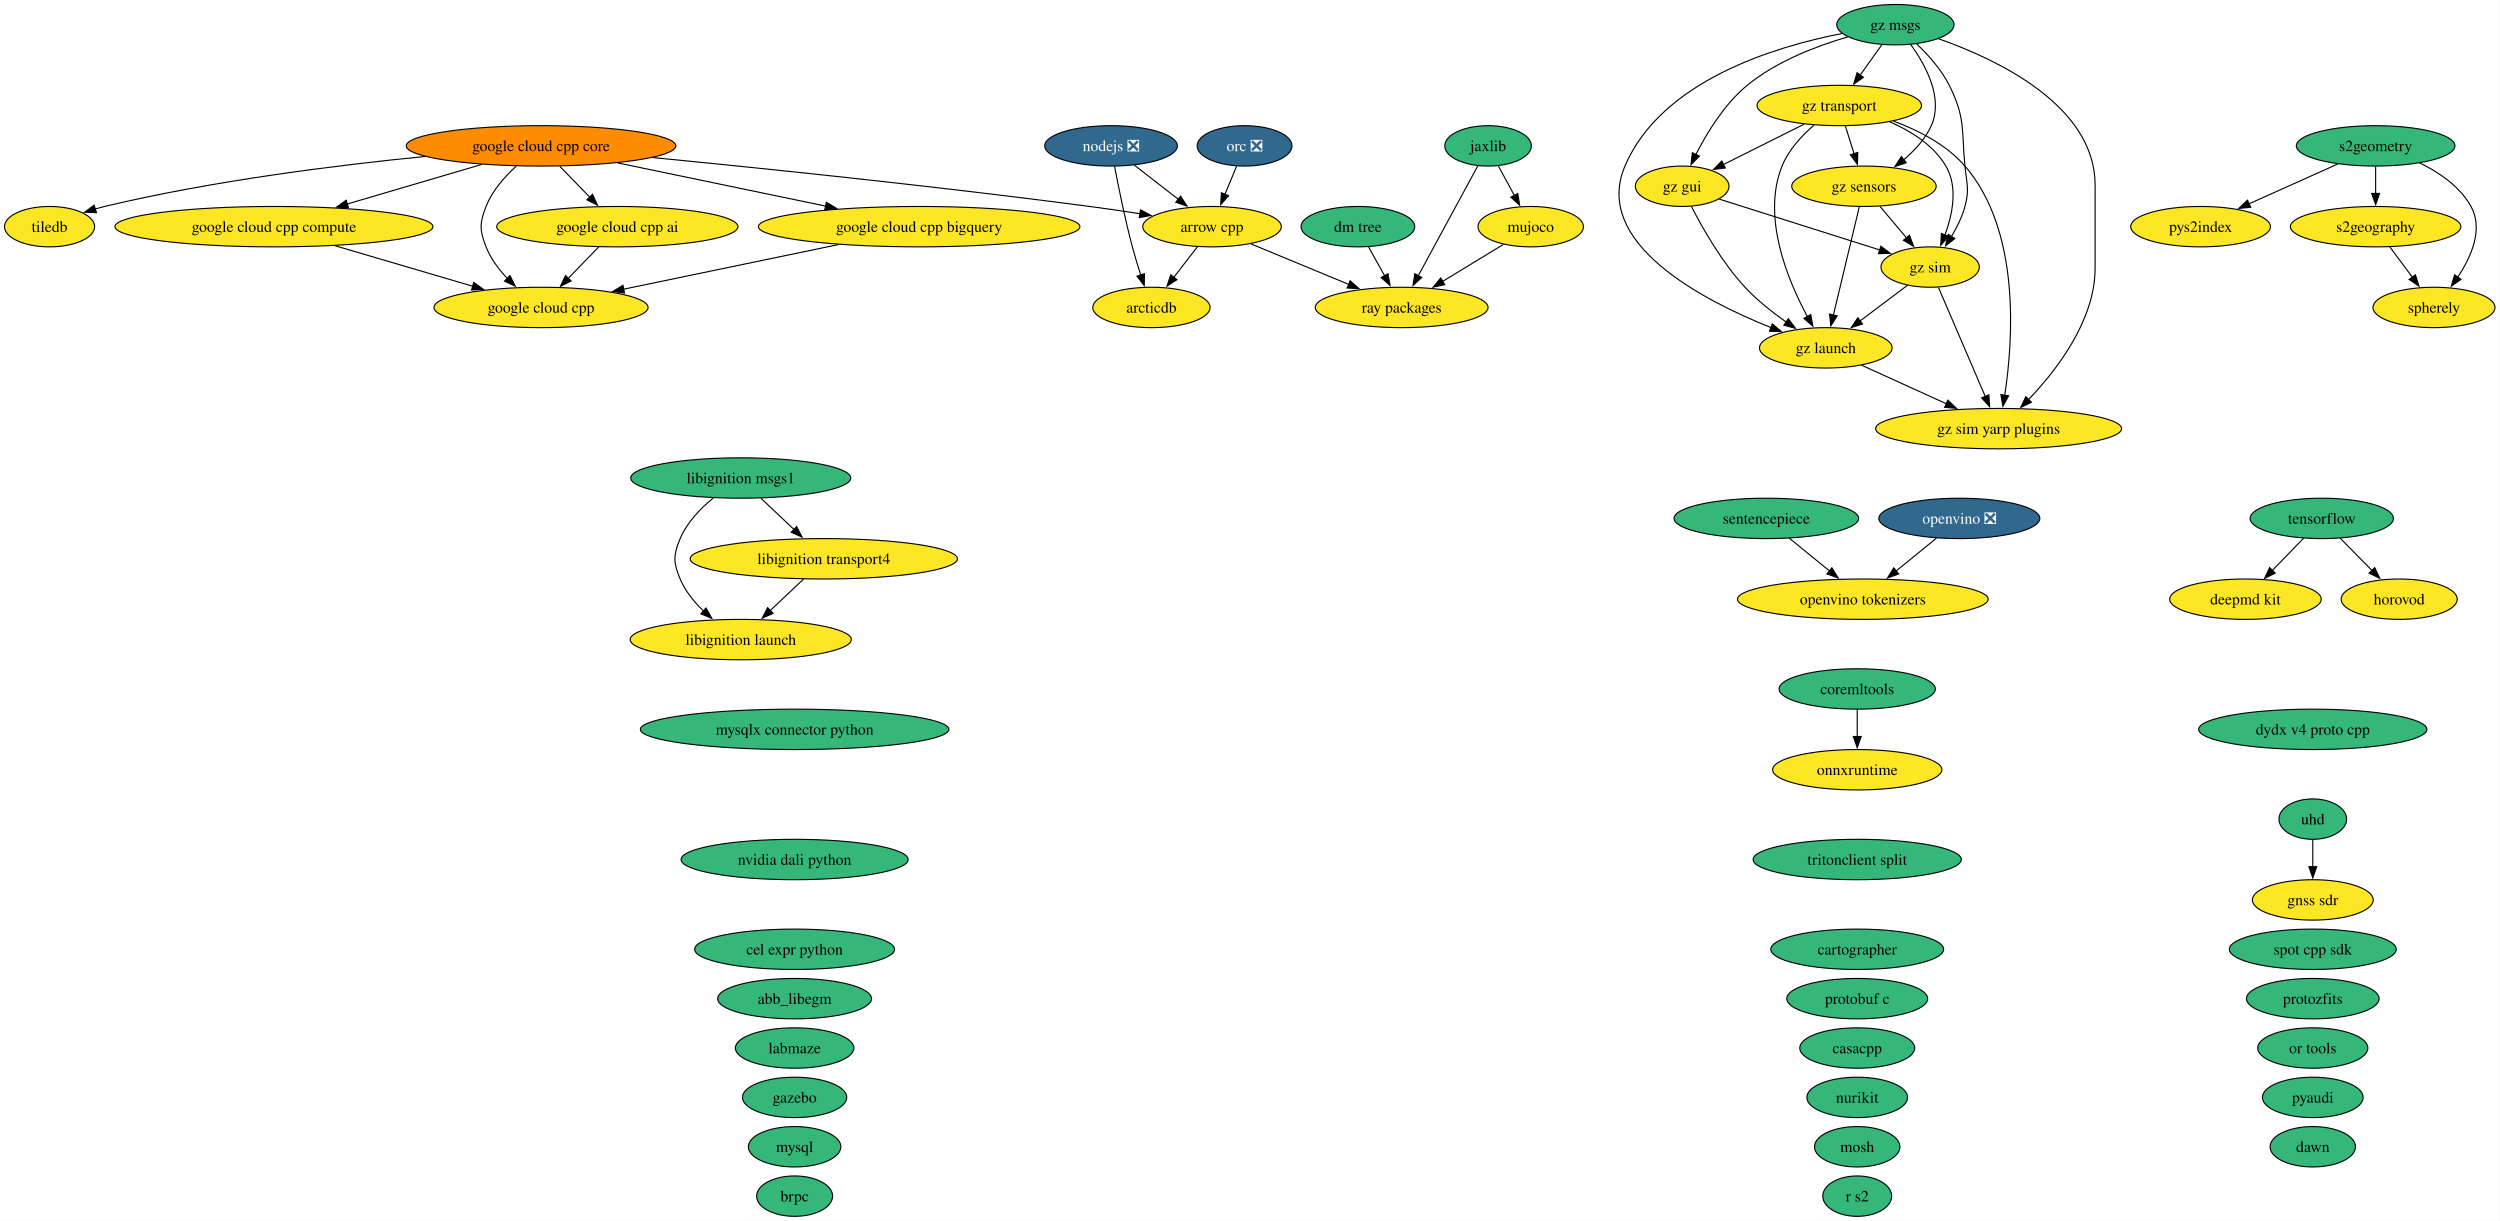
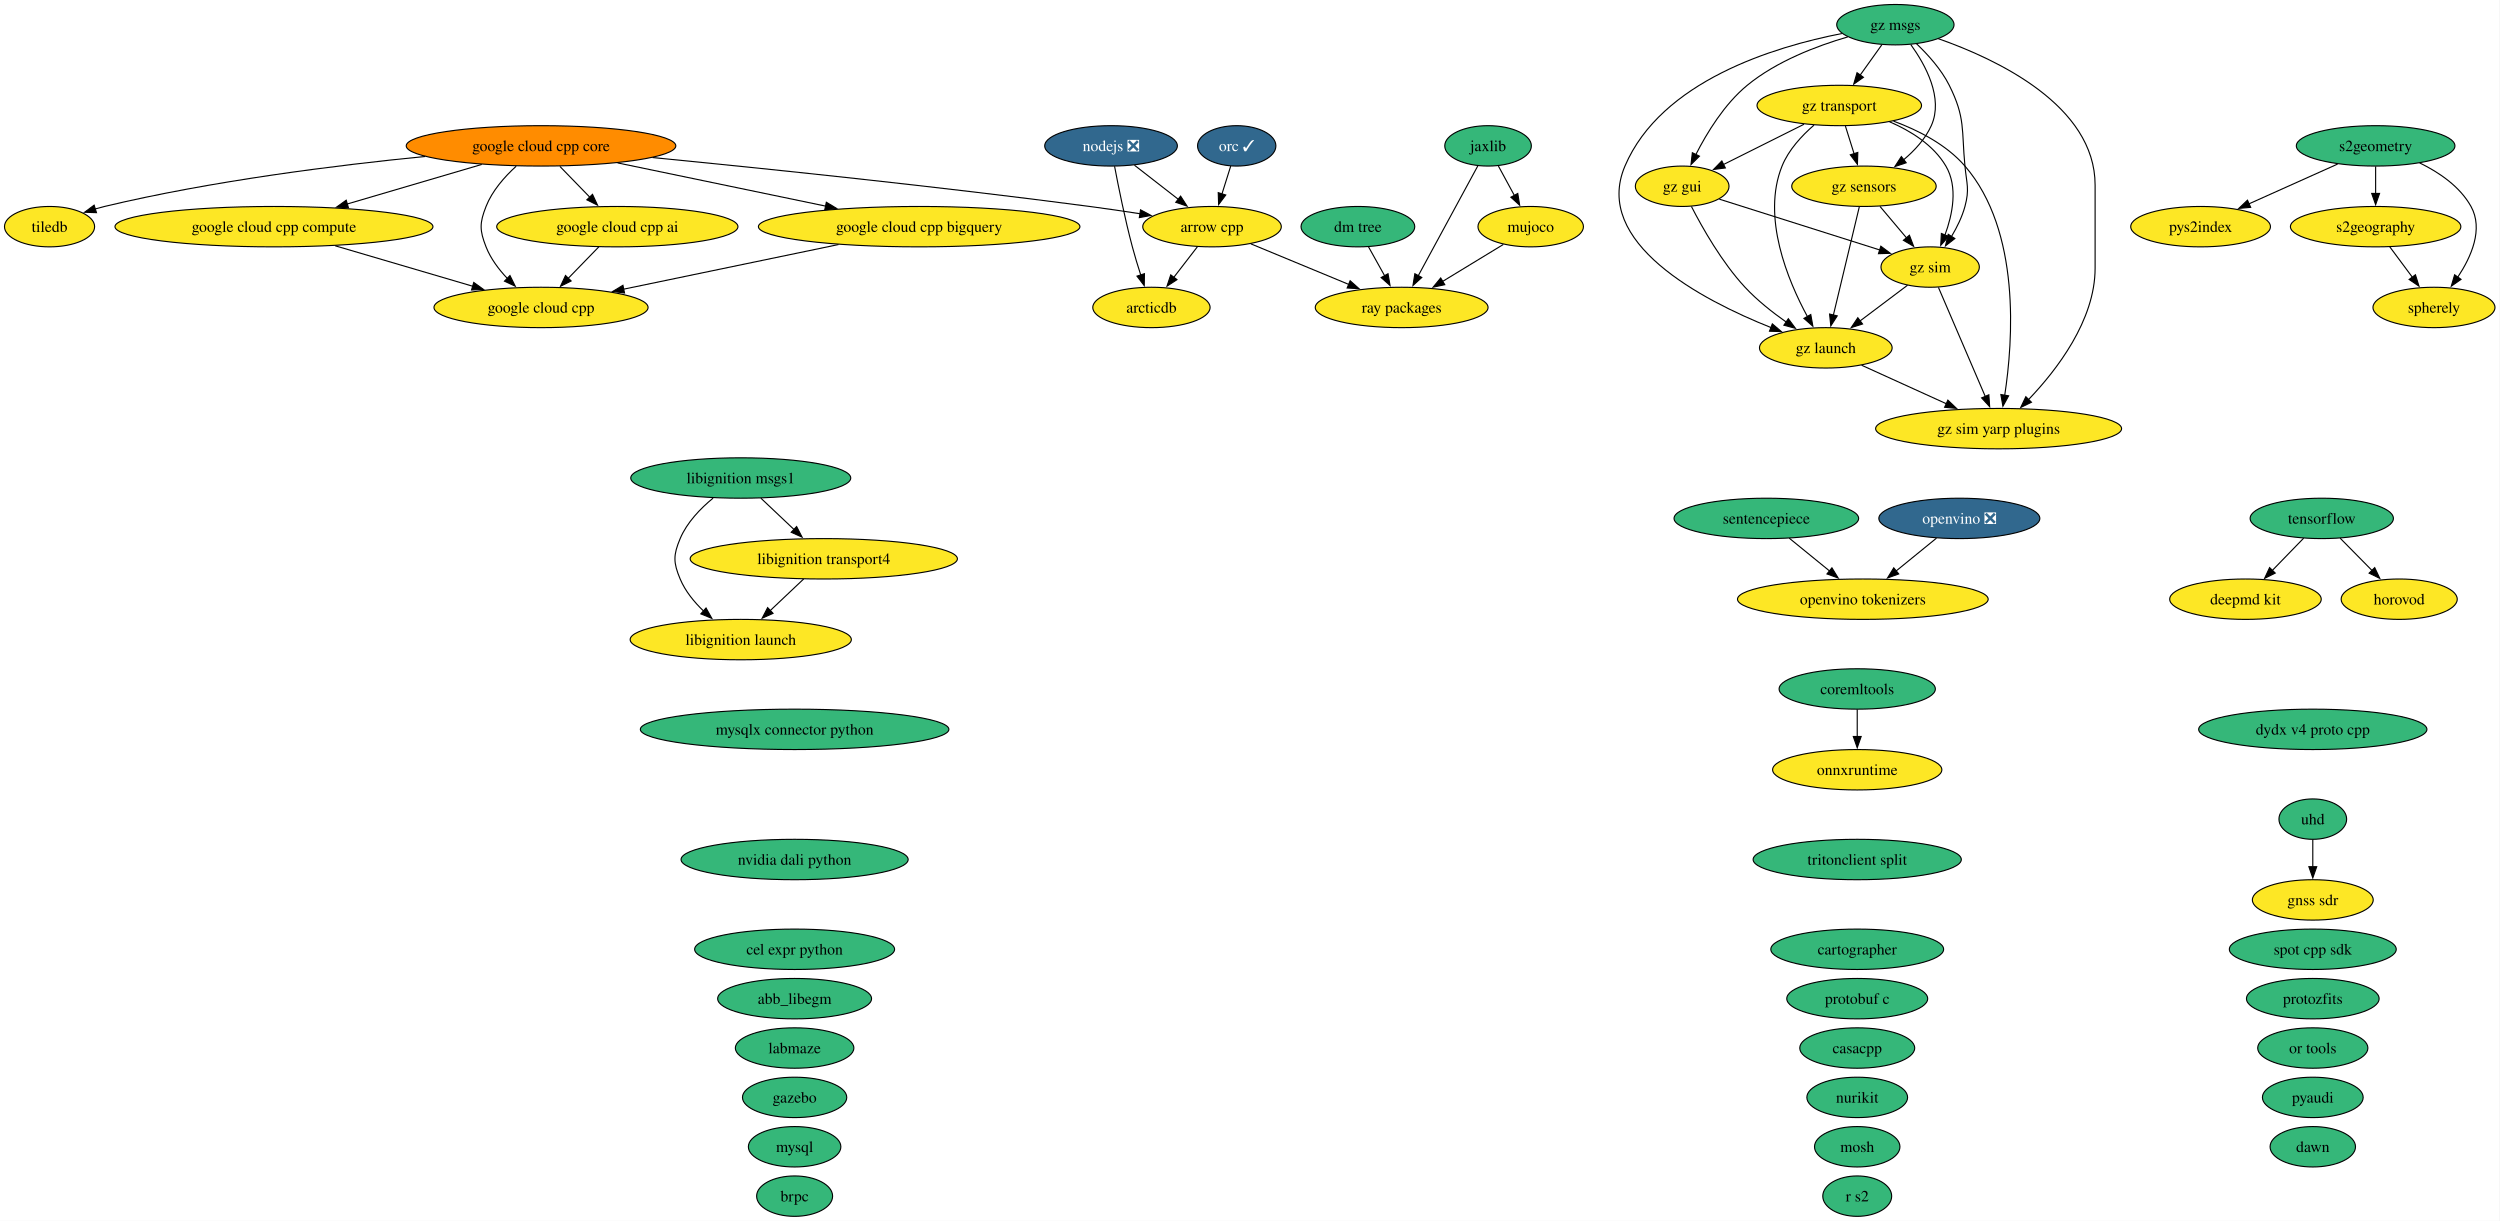
<svg xmlns="http://www.w3.org/2000/svg" xmlns:xlink="http://www.w3.org/1999/xlink" width="2228pt" height="1088pt" viewBox="0.00 0.00 2228.00 1088.00">
  <g id="graph0" class="graph" transform="scale(1 1) rotate(0) translate(4 1084)">
    <polygon fill="white" stroke="none" points="-4,4 -4,-1084 2223.52,-1084 2223.52,4 -4,4" />
    <g id="node1" class="node">
      <g id="a_node1">
        <a xlink:href="https://github.com/conda-forge/abb_libegm-feedstock" xlink:title="abb_libegm">
          <ellipse fill="#35b779" stroke="black" cx="704.16" cy="-194" rx="68.57" ry="18" />
          <text xml:space="preserve" text-anchor="middle" x="704.16" y="-189.32" font-family="Times,serif" font-size="14.00">abb_libegm</text>
        </a>
      </g>
    </g>
    <g id="node2" class="node">
      <g id="a_node2">
        <a xlink:href="https://github.com/conda-forge/arcticdb-feedstock" xlink:title="arcticdb">
          <ellipse fill="#fde725" stroke="black" cx="1022.16" cy="-810" rx="52.26" ry="18" />
          <text xml:space="preserve" text-anchor="middle" x="1022.16" y="-805.33" font-family="Times,serif" font-size="14.00">arcticdb</text>
        </a>
      </g>
    </g>
    <g id="node3" class="node">
      <g id="a_node3">
        <a xlink:href="https://github.com/conda-forge/arrow-cpp-feedstock" xlink:title="arrow cpp">
          <ellipse fill="#fde725" stroke="black" cx="1076.16" cy="-882" rx="61.73" ry="18" />
          <text xml:space="preserve" text-anchor="middle" x="1076.16" y="-877.33" font-family="Times,serif" font-size="14.00">arrow cpp</text>
        </a>
      </g>
    </g>
    <g id="edge1" class="edge">
      <path fill="none" stroke="black" d="M1063.09,-864.05C1056.79,-855.89 1049.09,-845.91 1042.08,-836.82" />
      <polygon fill="black" stroke="black" points="1044.92,-834.77 1036.04,-828.99 1039.37,-839.04 1044.92,-834.77" />
    </g>
    <g id="node49" class="node">
      <g id="a_node49">
        <a xlink:href="https://github.com/conda-forge/ray-packages-feedstock" xlink:title="ray packages">
          <ellipse fill="#fde725" stroke="black" cx="1245.16" cy="-810" rx="76.99" ry="18" />
          <text xml:space="preserve" text-anchor="middle" x="1245.16" y="-805.33" font-family="Times,serif" font-size="14.00">ray packages</text>
        </a>
      </g>
    </g>
    <g id="edge2" class="edge">
      <path fill="none" stroke="black" d="M1110.77,-866.67C1135.92,-856.25 1170.25,-842.03 1197.92,-830.57" />
      <polygon fill="black" stroke="black" points="1199.25,-833.8 1207.15,-826.74 1196.58,-827.34 1199.25,-833.8" />
    </g>
    <g id="node4" class="node">
      <g id="a_node4">
        <a xlink:href="https://github.com/conda-forge/brpc-feedstock" xlink:title="brpc">
          <ellipse fill="#35b779" stroke="black" cx="704.16" cy="-18" rx="33.85" ry="18" />
          <text xml:space="preserve" text-anchor="middle" x="704.16" y="-13.32" font-family="Times,serif" font-size="14.00">brpc</text>
        </a>
      </g>
    </g>
    <g id="node5" class="node">
      <g id="a_node5">
        <a xlink:href="https://github.com/conda-forge/cartographer-feedstock" xlink:title="cartographer">
          <ellipse fill="#35b779" stroke="black" cx="1651.16" cy="-238" rx="76.99" ry="18" />
          <text xml:space="preserve" text-anchor="middle" x="1651.16" y="-233.32" font-family="Times,serif" font-size="14.00">cartographer</text>
        </a>
      </g>
    </g>
    <g id="node6" class="node">
      <g id="a_node6">
        <a xlink:href="https://github.com/conda-forge/casacpp-feedstock" xlink:title="casacpp">
          <ellipse fill="#35b779" stroke="black" cx="1651.16" cy="-150" rx="51.21" ry="18" />
          <text xml:space="preserve" text-anchor="middle" x="1651.16" y="-145.32" font-family="Times,serif" font-size="14.00">casacpp</text>
        </a>
      </g>
    </g>
    <g id="node7" class="node">
      <g id="a_node7">
        <a xlink:href="https://github.com/conda-forge/cel-expr-python-feedstock" xlink:title="cel expr python">
          <ellipse fill="#35b779" stroke="black" cx="704.16" cy="-238" rx="89.09" ry="18" />
          <text xml:space="preserve" text-anchor="middle" x="704.16" y="-233.32" font-family="Times,serif" font-size="14.00">cel expr python</text>
        </a>
      </g>
    </g>
    <g id="node8" class="node">
      <g id="a_node8">
        <a xlink:href="https://github.com/conda-forge/coremltools-feedstock" xlink:title="coremltools">
          <ellipse fill="#35b779" stroke="black" cx="1651.16" cy="-470" rx="69.62" ry="18" />
          <text xml:space="preserve" text-anchor="middle" x="1651.16" y="-465.32" font-family="Times,serif" font-size="14.00">coremltools</text>
        </a>
      </g>
    </g>
    <g id="node39" class="node">
      <g id="a_node39">
        <a xlink:href="https://github.com/conda-forge/onnxruntime-feedstock" xlink:title="onnxruntime">
          <ellipse fill="#fde725" stroke="black" cx="1651.16" cy="-398" rx="75.41" ry="18" />
          <text xml:space="preserve" text-anchor="middle" x="1651.16" y="-393.32" font-family="Times,serif" font-size="14.00">onnxruntime</text>
        </a>
      </g>
    </g>
    <g id="edge3" class="edge">
      <path fill="none" stroke="black" d="M1651.16,-451.7C1651.16,-444.41 1651.16,-435.73 1651.16,-427.54" />
      <polygon fill="black" stroke="black" points="1654.66,-427.62 1651.16,-417.62 1647.66,-427.62 1654.66,-427.62" />
    </g>
    <g id="node9" class="node">
      <g id="a_node9">
        <a xlink:href="https://github.com/conda-forge/deepmd-kit-feedstock" xlink:title="deepmd kit">
          <ellipse fill="#fde725" stroke="black" cx="1997.16" cy="-550" rx="67.52" ry="18" />
          <text xml:space="preserve" text-anchor="middle" x="1997.16" y="-545.33" font-family="Times,serif" font-size="14.00">deepmd kit</text>
        </a>
      </g>
    </g>
    <g id="node10" class="node">
      <g id="a_node10">
        <a xlink:href="https://github.com/conda-forge/dm-tree-feedstock" xlink:title="dm tree">
          <ellipse fill="#35b779" stroke="black" cx="1206.16" cy="-882" rx="50.68" ry="18" />
          <text xml:space="preserve" text-anchor="middle" x="1206.16" y="-877.33" font-family="Times,serif" font-size="14.00">dm tree</text>
        </a>
      </g>
    </g>
    <g id="edge4" class="edge">
      <path fill="none" stroke="black" d="M1215.6,-864.05C1219.94,-856.26 1225.2,-846.82 1230.07,-838.08" />
      <polygon fill="black" stroke="black" points="1232.99,-840.04 1234.8,-829.6 1226.87,-836.63 1232.99,-840.04" />
    </g>
    <g id="node11" class="node">
      <g id="a_node11">
        <a xlink:href="https://github.com/conda-forge/dydx-v4-proto-cpp-feedstock" xlink:title="dydx v4 proto cpp">
          <ellipse fill="#35b779" stroke="black" cx="2057.16" cy="-434" rx="101.71" ry="18" />
          <text xml:space="preserve" text-anchor="middle" x="2057.16" y="-429.32" font-family="Times,serif" font-size="14.00">dydx v4 proto cpp</text>
        </a>
      </g>
    </g>
    <g id="node12" class="node">
      <g id="a_node12">
        <a xlink:href="https://github.com/conda-forge/gazebo-feedstock" xlink:title="gazebo">
          <ellipse fill="#35b779" stroke="black" cx="704.16" cy="-106" rx="46.47" ry="18" />
          <text xml:space="preserve" text-anchor="middle" x="704.16" y="-101.33" font-family="Times,serif" font-size="14.00">gazebo</text>
        </a>
      </g>
    </g>
    <g id="node13" class="node">
      <g id="a_node13">
        <a xlink:href="https://github.com/conda-forge/gnss-sdr-feedstock" xlink:title="gnss sdr">
          <ellipse fill="#fde725" stroke="black" cx="2057.16" cy="-282" rx="53.84" ry="18" />
          <text xml:space="preserve" text-anchor="middle" x="2057.16" y="-277.32" font-family="Times,serif" font-size="14.00">gnss sdr</text>
        </a>
      </g>
    </g>
    <g id="node14" class="node">
      <g id="a_node14">
        <a xlink:href="https://github.com/conda-forge/google-cloud-cpp-feedstock" xlink:title="google cloud cpp">
          <ellipse fill="#fde725" stroke="black" cx="478.16" cy="-810" rx="95.4" ry="18" />
          <text xml:space="preserve" text-anchor="middle" x="478.16" y="-805.33" font-family="Times,serif" font-size="14.00">google cloud cpp</text>
        </a>
      </g>
    </g>
    <g id="node15" class="node">
      <g id="a_node15">
        <a xlink:href="https://github.com/conda-forge/google-cloud-cpp-ai-feedstock" xlink:title="google cloud cpp ai">
          <ellipse fill="#fde725" stroke="black" cx="546.16" cy="-882" rx="107.5" ry="18" />
          <text xml:space="preserve" text-anchor="middle" x="546.16" y="-877.33" font-family="Times,serif" font-size="14.00">google cloud cpp ai</text>
        </a>
      </g>
    </g>
    <g id="edge5" class="edge">
      <path fill="none" stroke="black" d="M529.7,-864.05C521.51,-855.63 511.46,-845.28 502.41,-835.97" />
      <polygon fill="black" stroke="black" points="505,-833.61 495.52,-828.87 499.98,-838.49 505,-833.61" />
    </g>
    <g id="node16" class="node">
      <g id="a_node16">
        <a xlink:href="https://github.com/conda-forge/google-cloud-cpp-bigquery-feedstock" xlink:title="google cloud cpp bigquery">
          <ellipse fill="#fde725" stroke="black" cx="815.16" cy="-882" rx="143.28" ry="18" />
          <text xml:space="preserve" text-anchor="middle" x="815.16" y="-877.33" font-family="Times,serif" font-size="14.00">google cloud cpp bigquery</text>
        </a>
      </g>
    </g>
    <g id="edge6" class="edge">
      <path fill="none" stroke="black" d="M743.28,-866.07C686.83,-854.34 608.52,-838.08 551.66,-826.27" />
      <polygon fill="black" stroke="black" points="552.57,-822.88 542.07,-824.27 551.15,-829.74 552.57,-822.88" />
    </g>
    <g id="node17" class="node">
      <g id="a_node17">
        <a xlink:href="https://github.com/conda-forge/google-cloud-cpp-compute-feedstock" xlink:title="google cloud cpp compute">
          <ellipse fill="#fde725" stroke="black" cx="240.16" cy="-882" rx="141.7" ry="18" />
          <text xml:space="preserve" text-anchor="middle" x="240.16" y="-877.33" font-family="Times,serif" font-size="14.00">google cloud cpp compute</text>
        </a>
      </g>
    </g>
    <g id="edge7" class="edge">
      <path fill="none" stroke="black" d="M294.76,-864.94C331.36,-854.18 379.59,-839.99 417.4,-828.87" />
      <polygon fill="black" stroke="black" points="418.21,-832.28 426.82,-826.1 416.24,-825.56 418.21,-832.28" />
    </g>
    <g id="node18" class="node">
      <g id="a_node18">
        <a xlink:href="https://github.com/conda-forge/google-cloud-cpp-core-feedstock" xlink:title="google cloud cpp core">
          <ellipse fill="#ff8c00" stroke="black" cx="478.16" cy="-954" rx="120.13" ry="18" />
          <text xml:space="preserve" text-anchor="middle" x="478.16" y="-949.33" font-family="Times,serif" font-size="14.00">google cloud cpp core</text>
        </a>
      </g>
    </g>
    <g id="edge8" class="edge">
      <path fill="none" stroke="black" d="M577.6,-943.6C676.52,-933.92 832.55,-917.78 967.16,-900 981.76,-898.07 997.43,-895.77 1012.2,-893.49" />
      <polygon fill="black" stroke="black" points="1012.45,-896.99 1021.79,-891.99 1011.37,-890.07 1012.45,-896.99" />
    </g>
    <g id="edge9" class="edge">
      <path fill="none" stroke="black" d="M456.01,-935.87C445.75,-926.52 434.64,-914 429.16,-900 423.33,-885.1 423.33,-878.9 429.16,-864 433.26,-853.52 440.52,-843.87 448.21,-835.76" />
      <polygon fill="black" stroke="black" points="450.47,-838.44 455.18,-828.95 445.58,-833.43 450.47,-838.44" />
    </g>
    <g id="edge10" class="edge">
      <path fill="none" stroke="black" d="M494.97,-935.7C503.04,-927.39 512.86,-917.28 521.74,-908.14" />
      <polygon fill="black" stroke="black" points="524.03,-910.8 528.49,-901.19 519.01,-905.92 524.03,-910.8" />
    </g>
    <g id="edge11" class="edge">
      <path fill="none" stroke="black" d="M546.36,-938.83C599.91,-927.71 674.71,-912.17 731.81,-900.31" />
      <polygon fill="black" stroke="black" points="732.43,-903.76 741.51,-898.3 731,-896.91 732.43,-903.76" />
    </g>
    <g id="edge12" class="edge">
      <path fill="none" stroke="black" d="M425.34,-937.46C389.94,-927.05 343.09,-913.27 305.37,-902.18" />
      <polygon fill="black" stroke="black" points="306.52,-898.87 295.93,-899.4 304.54,-905.58 306.52,-898.87" />
    </g>
    <g id="node56" class="node">
      <g id="a_node56">
        <a xlink:href="https://github.com/conda-forge/tiledb-feedstock" xlink:title="tiledb">
          <ellipse fill="#fde725" stroke="black" cx="40.16" cy="-882" rx="40.16" ry="18" />
          <text xml:space="preserve" text-anchor="middle" x="40.16" y="-877.33" font-family="Times,serif" font-size="14.00">tiledb</text>
        </a>
      </g>
    </g>
    <g id="edge13" class="edge">
      <path fill="none" stroke="black" d="M374.75,-944.55C295.77,-936.74 184.62,-922.82 89.16,-900 86.4,-899.34 83.58,-898.59 80.75,-897.77" />
      <polygon fill="black" stroke="black" points="81.97,-894.48 71.38,-894.84 79.88,-901.16 81.97,-894.48" />
    </g>
    <g id="node19" class="node">
      <g id="a_node19">
        <a xlink:href="https://github.com/conda-forge/gz-gui-feedstock" xlink:title="gz gui">
          <ellipse fill="#fde725" stroke="black" cx="1495.16" cy="-918" rx="41.74" ry="18" />
          <text xml:space="preserve" text-anchor="middle" x="1495.16" y="-913.33" font-family="Times,serif" font-size="14.00">gz gui</text>
        </a>
      </g>
    </g>
    <g id="node20" class="node">
      <g id="a_node20">
        <a xlink:href="https://github.com/conda-forge/gz-launch-feedstock" xlink:title="gz launch">
          <ellipse fill="#fde725" stroke="black" cx="1623.16" cy="-774" rx="59.1" ry="18" />
          <text xml:space="preserve" text-anchor="middle" x="1623.16" y="-769.33" font-family="Times,serif" font-size="14.00">gz launch</text>
        </a>
      </g>
    </g>
    <g id="edge14" class="edge">
      <path fill="none" stroke="black" d="M1503.41,-899.96C1513.11,-881.03 1530.53,-850.2 1551.16,-828 1561.94,-816.4 1575.56,-805.64 1588.04,-796.87" />
      <polygon fill="black" stroke="black" points="1589.75,-799.95 1596.05,-791.44 1585.81,-794.16 1589.75,-799.95" />
    </g>
    <g id="node23" class="node">
      <g id="a_node23">
        <a xlink:href="https://github.com/conda-forge/gz-sim-feedstock" xlink:title="gz sim">
          <ellipse fill="#fde725" stroke="black" cx="1716.16" cy="-846" rx="43.84" ry="18" />
          <text xml:space="preserve" text-anchor="middle" x="1716.16" y="-841.33" font-family="Times,serif" font-size="14.00">gz sim</text>
        </a>
      </g>
    </g>
    <g id="edge15" class="edge">
      <path fill="none" stroke="black" d="M1528.25,-906.52C1566.27,-894.48 1628.87,-874.65 1671.27,-861.22" />
      <polygon fill="black" stroke="black" points="1672.2,-864.59 1680.68,-858.24 1670.09,-857.92 1672.2,-864.59" />
    </g>
    <g id="node24" class="node">
      <g id="a_node24">
        <a xlink:href="https://github.com/conda-forge/gz-sim-yarp-plugins-feedstock" xlink:title="gz sim yarp plugins">
          <ellipse fill="#fde725" stroke="black" cx="1777.16" cy="-702" rx="109.61" ry="18" />
          <text xml:space="preserve" text-anchor="middle" x="1777.16" y="-697.33" font-family="Times,serif" font-size="14.00">gz sim yarp plugins</text>
        </a>
      </g>
    </g>
    <g id="edge16" class="edge">
      <path fill="none" stroke="black" d="M1655.07,-758.5C1676.86,-748.59 1706.1,-735.3 1730.5,-724.21" />
      <polygon fill="black" stroke="black" points="1731.94,-727.4 1739.6,-720.07 1729.04,-721.03 1731.94,-727.4" />
    </g>
    <g id="node21" class="node">
      <g id="a_node21">
        <a xlink:href="https://github.com/conda-forge/gz-msgs-feedstock" xlink:title="gz msgs">
          <ellipse fill="#35b779" stroke="black" cx="1685.16" cy="-1062" rx="52.26" ry="18" />
          <text xml:space="preserve" text-anchor="middle" x="1685.16" y="-1057.33" font-family="Times,serif" font-size="14.00">gz msgs</text>
        </a>
      </g>
    </g>
    <g id="edge17" class="edge">
      <path fill="none" stroke="black" d="M1642.75,-1051.12C1615.01,-1043.04 1579.21,-1029.39 1553.16,-1008 1532.84,-991.31 1517.16,-965.6 1507.26,-946.1" />
      <polygon fill="black" stroke="black" points="1510.53,-944.83 1503.02,-937.36 1504.23,-947.88 1510.53,-944.83" />
    </g>
    <g id="edge18" class="edge">
      <path fill="none" stroke="black" d="M1637.5,-1054.12C1576.96,-1042.34 1476.45,-1011.77 1444.16,-936 1415.11,-867.85 1512.1,-816.89 1574.51,-791.99" />
      <polygon fill="black" stroke="black" points="1575.5,-795.36 1583.56,-788.48 1572.97,-788.83 1575.5,-795.36" />
    </g>
    <g id="node22" class="node">
      <g id="a_node22">
        <a xlink:href="https://github.com/conda-forge/gz-sensors-feedstock" xlink:title="gz sensors">
          <ellipse fill="#fde725" stroke="black" cx="1657.16" cy="-918" rx="64.36" ry="18" />
          <text xml:space="preserve" text-anchor="middle" x="1657.16" y="-913.33" font-family="Times,serif" font-size="14.00">gz sensors</text>
        </a>
      </g>
    </g>
    <g id="edge19" class="edge">
      <path fill="none" stroke="black" d="M1698.88,-1044.29C1711.98,-1026.17 1728.23,-996.55 1717.16,-972 1711.82,-960.17 1702.39,-949.91 1692.57,-941.66" />
      <polygon fill="black" stroke="black" points="1694.78,-938.95 1684.73,-935.58 1690.49,-944.48 1694.78,-938.95" />
    </g>
    <g id="edge20" class="edge">
      <path fill="none" stroke="black" d="M1703.83,-1045.16C1714.05,-1035.46 1726.05,-1022.21 1733.16,-1008 1747.75,-978.85 1744.03,-968.45 1747.16,-936 1748.69,-920.07 1751.34,-915.44 1747.16,-900 1744.65,-890.74 1740.07,-881.44 1735.19,-873.27" />
      <polygon fill="black" stroke="black" points="1738.16,-871.41 1729.8,-864.9 1732.27,-875.2 1738.16,-871.41" />
    </g>
    <g id="edge21" class="edge">
      <path fill="none" stroke="black" d="M1723.35,-1049.55C1775.65,-1031.22 1863.16,-989.96 1863.16,-919 1863.16,-919 1863.16,-919 1863.16,-845 1863.16,-798.45 1828.92,-754.11 1803.66,-727.73" />
      <polygon fill="black" stroke="black" points="1806.41,-725.53 1796.89,-720.89 1801.43,-730.46 1806.41,-725.53" />
    </g>
    <g id="node25" class="node">
      <g id="a_node25">
        <a xlink:href="https://github.com/conda-forge/gz-transport-feedstock" xlink:title="gz transport">
          <ellipse fill="#fde725" stroke="black" cx="1635.16" cy="-990" rx="73.3" ry="18" />
          <text xml:space="preserve" text-anchor="middle" x="1635.16" y="-985.33" font-family="Times,serif" font-size="14.00">gz transport</text>
        </a>
      </g>
    </g>
    <g id="edge22" class="edge">
      <path fill="none" stroke="black" d="M1673.06,-1044.05C1667.28,-1035.97 1660.25,-1026.12 1653.81,-1017.11" />
      <polygon fill="black" stroke="black" points="1656.69,-1015.12 1648.03,-1009.02 1651,-1019.19 1656.69,-1015.12" />
    </g>
    <g id="edge23" class="edge">
      <path fill="none" stroke="black" d="M1652.99,-899.59C1647.22,-875.5 1636.75,-831.75 1629.87,-803.03" />
      <polygon fill="black" stroke="black" points="1633.34,-802.49 1627.61,-793.58 1626.53,-804.12 1633.34,-802.49" />
    </g>
    <g id="edge24" class="edge">
      <path fill="none" stroke="black" d="M1671.44,-900.05C1678.58,-891.59 1687.34,-881.19 1695.22,-871.84" />
      <polygon fill="black" stroke="black" points="1697.67,-874.37 1701.44,-864.46 1692.32,-869.85 1697.67,-874.37" />
    </g>
    <g id="edge25" class="edge">
      <path fill="none" stroke="black" d="M1695.98,-829.81C1683.65,-820.53 1667.65,-808.48 1653.78,-798.05" />
      <polygon fill="black" stroke="black" points="1655.9,-795.26 1645.8,-792.04 1651.69,-800.85 1655.9,-795.26" />
    </g>
    <g id="edge26" class="edge">
      <path fill="none" stroke="black" d="M1723.52,-827.87C1733.91,-803.67 1753.01,-759.21 1765.39,-730.39" />
      <polygon fill="black" stroke="black" points="1768.45,-732.15 1769.18,-721.58 1762.02,-729.39 1768.45,-732.15" />
    </g>
    <g id="edge27" class="edge">
      <path fill="none" stroke="black" d="M1603.74,-973.29C1582.44,-962.64 1554.22,-948.53 1531.88,-937.36" />
      <polygon fill="black" stroke="black" points="1533.63,-934.32 1523.12,-932.98 1530.5,-940.58 1533.63,-934.32" />
    </g>
    <g id="edge28" class="edge">
      <path fill="none" stroke="black" d="M1612.65,-972.52C1601.84,-963.16 1589.98,-950.45 1584.16,-936 1565.83,-890.51 1589.23,-834.18 1606.89,-801.64" />
      <polygon fill="black" stroke="black" points="1609.75,-803.7 1611.62,-793.27 1603.66,-800.25 1609.75,-803.7" />
    </g>
    <g id="edge29" class="edge">
      <path fill="none" stroke="black" d="M1640.6,-971.7C1642.94,-964.24 1645.74,-955.32 1648.37,-946.97" />
      <polygon fill="black" stroke="black" points="1651.67,-948.14 1651.33,-937.55 1644.99,-946.04 1651.67,-948.14" />
    </g>
    <g id="edge30" class="edge">
      <path fill="none" stroke="black" d="M1679.86,-975.52C1698.87,-967.33 1719.16,-954.73 1730.16,-936 1741.1,-917.37 1736.16,-892.94 1729.29,-874.38" />
      <polygon fill="black" stroke="black" points="1732.62,-873.28 1725.58,-865.36 1726.15,-875.94 1732.62,-873.28" />
    </g>
    <g id="edge31" class="edge">
      <path fill="none" stroke="black" d="M1683.52,-976.04C1705.68,-967.86 1730.63,-955.12 1747.16,-936 1797.19,-878.11 1790,-779.94 1782.59,-731.61" />
      <polygon fill="black" stroke="black" points="1786.08,-731.24 1780.99,-721.95 1779.17,-732.39 1786.08,-731.24" />
    </g>
    <g id="node26" class="node">
      <g id="a_node26">
        <a xlink:href="https://github.com/conda-forge/horovod-feedstock" xlink:title="horovod">
          <ellipse fill="#fde725" stroke="black" cx="2134.16" cy="-550" rx="51.73" ry="18" />
          <text xml:space="preserve" text-anchor="middle" x="2134.16" y="-545.33" font-family="Times,serif" font-size="14.00">horovod</text>
        </a>
      </g>
    </g>
    <g id="node27" class="node">
      <g id="a_node27">
        <a xlink:href="https://github.com/conda-forge/jaxlib-feedstock" xlink:title="jaxlib">
          <ellipse fill="#35b779" stroke="black" cx="1322.16" cy="-954" rx="38.58" ry="18" />
          <text xml:space="preserve" text-anchor="middle" x="1322.16" y="-949.33" font-family="Times,serif" font-size="14.00">jaxlib</text>
        </a>
      </g>
    </g>
    <g id="node33" class="node">
      <g id="a_node33">
        <a xlink:href="https://github.com/conda-forge/mujoco-feedstock" xlink:title="mujoco">
          <ellipse fill="#fde725" stroke="black" cx="1360.16" cy="-882" rx="47" ry="18" />
          <text xml:space="preserve" text-anchor="middle" x="1360.16" y="-877.33" font-family="Times,serif" font-size="14.00">mujoco</text>
        </a>
      </g>
    </g>
    <g id="edge32" class="edge">
      <path fill="none" stroke="black" d="M1331.36,-936.05C1335.65,-928.14 1340.87,-918.54 1345.67,-909.69" />
      <polygon fill="black" stroke="black" points="1348.63,-911.58 1350.32,-901.12 1342.48,-908.24 1348.63,-911.58" />
    </g>
    <g id="edge33" class="edge">
      <path fill="none" stroke="black" d="M1313.02,-936.15C1299.9,-911.94 1275.56,-867.05 1259.87,-838.13" />
      <polygon fill="black" stroke="black" points="1263.09,-836.72 1255.24,-829.6 1256.93,-840.06 1263.09,-836.72" />
    </g>
    <g id="node28" class="node">
      <g id="a_node28">
        <a xlink:href="https://github.com/conda-forge/labmaze-feedstock" xlink:title="labmaze">
          <ellipse fill="#35b779" stroke="black" cx="704.16" cy="-150" rx="52.79" ry="18" />
          <text xml:space="preserve" text-anchor="middle" x="704.16" y="-145.32" font-family="Times,serif" font-size="14.00">labmaze</text>
        </a>
      </g>
    </g>
    <g id="node29" class="node">
      <g id="a_node29">
        <a xlink:href="https://github.com/conda-forge/libignition-launch-feedstock" xlink:title="libignition launch">
          <ellipse fill="#fde725" stroke="black" cx="656.16" cy="-514" rx="98.56" ry="18" />
          <text xml:space="preserve" text-anchor="middle" x="656.16" y="-509.32" font-family="Times,serif" font-size="14.00">libignition launch</text>
        </a>
      </g>
    </g>
    <g id="node30" class="node">
      <g id="a_node30">
        <a xlink:href="https://github.com/conda-forge/libignition-msgs1-feedstock" xlink:title="libignition msgs1">
          <ellipse fill="#35b779" stroke="black" cx="656.16" cy="-658" rx="98.03" ry="18" />
          <text xml:space="preserve" text-anchor="middle" x="656.16" y="-653.33" font-family="Times,serif" font-size="14.00">libignition msgs1</text>
        </a>
      </g>
    </g>
    <g id="edge34" class="edge">
      <path fill="none" stroke="black" d="M631.51,-640.09C620.3,-630.88 608.21,-618.41 602.16,-604 595.97,-589.25 595.97,-582.75 602.16,-568 606.7,-557.19 614.63,-547.48 623.05,-539.41" />
      <polygon fill="black" stroke="black" points="625.22,-542.16 630.38,-532.91 620.58,-536.92 625.22,-542.16" />
    </g>
    <g id="node31" class="node">
      <g id="a_node31">
        <a xlink:href="https://github.com/conda-forge/libignition-transport4-feedstock" xlink:title="libignition transport4">
          <ellipse fill="#fde725" stroke="black" cx="730.16" cy="-586" rx="119.08" ry="18" />
          <text xml:space="preserve" text-anchor="middle" x="730.16" y="-581.33" font-family="Times,serif" font-size="14.00">libignition transport4</text>
        </a>
      </g>
    </g>
    <g id="edge35" class="edge">
      <path fill="none" stroke="black" d="M674.07,-640.05C682.94,-631.67 693.82,-621.38 703.63,-612.1" />
      <polygon fill="black" stroke="black" points="705.94,-614.73 710.8,-605.32 701.13,-609.64 705.94,-614.73" />
    </g>
    <g id="edge36" class="edge">
      <path fill="none" stroke="black" d="M712.25,-568.05C703.31,-559.61 692.34,-549.22 682.47,-539.89" />
      <polygon fill="black" stroke="black" points="684.93,-537.4 675.26,-533.07 680.12,-542.49 684.93,-537.4" />
    </g>
    <g id="node32" class="node">
      <g id="a_node32">
        <a xlink:href="https://github.com/conda-forge/mosh-feedstock" xlink:title="mosh">
          <ellipse fill="#35b779" stroke="black" cx="1651.16" cy="-62" rx="38.06" ry="18" />
          <text xml:space="preserve" text-anchor="middle" x="1651.16" y="-57.33" font-family="Times,serif" font-size="14.00">mosh</text>
        </a>
      </g>
    </g>
    <g id="edge37" class="edge">
      <path fill="none" stroke="black" d="M1335.77,-866.15C1319.97,-856.54 1299.11,-843.84 1281.39,-833.05" />
      <polygon fill="black" stroke="black" points="1283.58,-830.29 1273.22,-828.08 1279.94,-836.27 1283.58,-830.29" />
    </g>
    <g id="node34" class="node">
      <g id="a_node34">
        <a xlink:href="https://github.com/conda-forge/mysql-feedstock" xlink:title="mysql">
          <ellipse fill="#35b779" stroke="black" cx="704.16" cy="-62" rx="41.21" ry="18" />
          <text xml:space="preserve" text-anchor="middle" x="704.16" y="-57.33" font-family="Times,serif" font-size="14.00">mysql</text>
        </a>
      </g>
    </g>
    <g id="node35" class="node">
      <g id="a_node35">
        <a xlink:href="https://github.com/conda-forge/mysqlx-connector-python-feedstock" xlink:title="mysqlx connector python">
          <ellipse fill="#35b779" stroke="black" cx="704.16" cy="-434" rx="137.49" ry="18" />
          <text xml:space="preserve" text-anchor="middle" x="704.16" y="-429.32" font-family="Times,serif" font-size="14.00">mysqlx connector python</text>
        </a>
      </g>
    </g>
    <g id="node36" class="node">
      <g id="a_node36">
        <a xlink:href="https://github.com/conda-forge/nodejs-feedstock/pull/520" xlink:title="nodejs ❎">
          <ellipse fill="#31688e" stroke="black" cx="986.16" cy="-954" rx="59.1" ry="18" />
          <text xml:space="preserve" text-anchor="middle" x="986.16" y="-949.33" font-family="Times,serif" font-size="14.00" fill="white">nodejs ❎</text>
        </a>
      </g>
    </g>
    <g id="edge38" class="edge">
      <path fill="none" stroke="black" d="M989.3,-935.82C992.71,-917.8 998.57,-888.73 1005.16,-864 1007.36,-855.75 1010.06,-846.88 1012.67,-838.8" />
      <polygon fill="black" stroke="black" points="1015.93,-840.09 1015.73,-829.49 1009.28,-837.9 1015.93,-840.09" />
    </g>
    <g id="edge39" class="edge">
      <path fill="none" stroke="black" d="M1007.03,-936.76C1018.65,-927.73 1033.31,-916.33 1046.14,-906.35" />
      <polygon fill="black" stroke="black" points="1048.15,-909.22 1053.89,-900.32 1043.85,-903.7 1048.15,-909.22" />
    </g>
    <g id="node37" class="node">
      <g id="a_node37">
        <a xlink:href="https://github.com/conda-forge/nurikit-feedstock" xlink:title="nurikit">
          <ellipse fill="#35b779" stroke="black" cx="1651.16" cy="-106" rx="44.89" ry="18" />
          <text xml:space="preserve" text-anchor="middle" x="1651.16" y="-101.33" font-family="Times,serif" font-size="14.00">nurikit</text>
        </a>
      </g>
    </g>
    <g id="node38" class="node">
      <g id="a_node38">
        <a xlink:href="https://github.com/conda-forge/nvidia-dali-python-feedstock" xlink:title="nvidia dali python">
          <ellipse fill="#35b779" stroke="black" cx="704.16" cy="-318" rx="101.19" ry="18" />
          <text xml:space="preserve" text-anchor="middle" x="704.16" y="-313.32" font-family="Times,serif" font-size="14.00">nvidia dali python</text>
        </a>
      </g>
    </g>
    <g id="node40" class="node">
      <g id="a_node40">
        <a xlink:href="https://github.com/conda-forge/openvino-feedstock/pull/179" xlink:title="openvino ❎">
          <ellipse fill="#31688e" stroke="black" cx="1742.16" cy="-622" rx="71.73" ry="18" />
          <text xml:space="preserve" text-anchor="middle" x="1742.16" y="-617.33" font-family="Times,serif" font-size="14.00" fill="white">openvino ❎</text>
        </a>
      </g>
    </g>
    <g id="node41" class="node">
      <g id="a_node41">
        <a xlink:href="https://github.com/conda-forge/openvino-tokenizers-feedstock" xlink:title="openvino tokenizers">
          <ellipse fill="#fde725" stroke="black" cx="1656.16" cy="-550" rx="111.71" ry="18" />
          <text xml:space="preserve" text-anchor="middle" x="1656.16" y="-545.33" font-family="Times,serif" font-size="14.00">openvino tokenizers</text>
        </a>
      </g>
    </g>
    <g id="edge40" class="edge">
      <path fill="none" stroke="black" d="M1721.78,-604.41C1711.01,-595.65 1697.6,-584.73 1685.72,-575.06" />
      <polygon fill="black" stroke="black" points="1688.13,-572.51 1678.17,-568.91 1683.71,-577.94 1688.13,-572.51" />
    </g>
    <g id="node42" class="node">
      <g id="a_node42">
        <a xlink:href="https://github.com/conda-forge/or-tools-feedstock" xlink:title="or tools">
          <ellipse fill="#35b779" stroke="black" cx="2057.16" cy="-150" rx="49.1" ry="18" />
          <text xml:space="preserve" text-anchor="middle" x="2057.16" y="-145.32" font-family="Times,serif" font-size="14.00">or tools</text>
        </a>
      </g>
    </g>
    <g id="node43" class="node">
      <g id="a_node43">
-         <a xlink:href="https://github.com/conda-forge/orc-feedstock/pull/101" xlink:title="orc ❎">
-           <ellipse fill="#31688e" stroke="black" cx="1105.16" cy="-954" rx="42.26" ry="18" />
-           <text xml:space="preserve" text-anchor="middle" x="1105.16" y="-949.33" font-family="Times,serif" font-size="14.00" fill="white">orc ❎</text>
+         <a xlink:href="https://github.com/conda-forge/orc-feedstock/pull/101" xlink:title="orc ✓">
+           <ellipse fill="#31688e" stroke="black" cx="1098.16" cy="-954" rx="34.9" ry="18" />
+           <text xml:space="preserve" text-anchor="middle" x="1098.16" y="-949.33" font-family="Times,serif" font-size="14.00" fill="white">orc ✓</text>
        </a>
      </g>
    </g>
    <g id="edge41" class="edge">
-       <path fill="none" stroke="black" d="M1098.14,-936.05C1094.98,-928.43 1091.17,-919.23 1087.61,-910.65" />
-       <polygon fill="black" stroke="black" points="1090.96,-909.57 1083.9,-901.67 1084.49,-912.25 1090.96,-909.57" />
+       <path fill="none" stroke="black" d="M1092.83,-936.05C1090.49,-928.6 1087.68,-919.64 1085.03,-911.22" />
+       <polygon fill="black" stroke="black" points="1088.38,-910.21 1082.04,-901.72 1081.7,-912.31 1088.38,-910.21" />
    </g>
    <g id="node44" class="node">
      <g id="a_node44">
        <a xlink:href="https://github.com/conda-forge/protobuf-c-feedstock" xlink:title="protobuf c">
          <ellipse fill="#35b779" stroke="black" cx="1651.16" cy="-194" rx="62.78" ry="18" />
          <text xml:space="preserve" text-anchor="middle" x="1651.16" y="-189.32" font-family="Times,serif" font-size="14.00">protobuf c</text>
        </a>
      </g>
    </g>
    <g id="node45" class="node">
      <g id="a_node45">
        <a xlink:href="https://github.com/conda-forge/protozfits-feedstock" xlink:title="protozfits">
          <ellipse fill="#35b779" stroke="black" cx="2057.16" cy="-194" rx="59.1" ry="18" />
          <text xml:space="preserve" text-anchor="middle" x="2057.16" y="-189.32" font-family="Times,serif" font-size="14.00">protozfits</text>
        </a>
      </g>
    </g>
    <g id="node46" class="node">
      <g id="a_node46">
        <a xlink:href="https://github.com/conda-forge/pyaudi-feedstock" xlink:title="pyaudi">
          <ellipse fill="#35b779" stroke="black" cx="2057.16" cy="-106" rx="44.89" ry="18" />
          <text xml:space="preserve" text-anchor="middle" x="2057.16" y="-101.33" font-family="Times,serif" font-size="14.00">pyaudi</text>
        </a>
      </g>
    </g>
    <g id="node47" class="node">
      <g id="a_node47">
        <a xlink:href="https://github.com/conda-forge/pys2index-feedstock" xlink:title="pys2index">
          <ellipse fill="#fde725" stroke="black" cx="1957.16" cy="-882" rx="62.26" ry="18" />
          <text xml:space="preserve" text-anchor="middle" x="1957.16" y="-877.33" font-family="Times,serif" font-size="14.00">pys2index</text>
        </a>
      </g>
    </g>
    <g id="node48" class="node">
      <g id="a_node48">
        <a xlink:href="https://github.com/conda-forge/r-s2-feedstock" xlink:title="r s2">
          <ellipse fill="#35b779" stroke="black" cx="1651.16" cy="-18" rx="30.69" ry="18" />
          <text xml:space="preserve" text-anchor="middle" x="1651.16" y="-13.32" font-family="Times,serif" font-size="14.00">r s2</text>
        </a>
      </g>
    </g>
    <g id="node50" class="node">
      <g id="a_node50">
        <a xlink:href="https://github.com/conda-forge/s2geography-feedstock" xlink:title="s2geography">
          <ellipse fill="#fde725" stroke="black" cx="2113.16" cy="-882" rx="75.94" ry="18" />
          <text xml:space="preserve" text-anchor="middle" x="2113.16" y="-877.33" font-family="Times,serif" font-size="14.00">s2geography</text>
        </a>
      </g>
    </g>
    <g id="node53" class="node">
      <g id="a_node53">
        <a xlink:href="https://github.com/conda-forge/spherely-feedstock" xlink:title="spherely">
          <ellipse fill="#fde725" stroke="black" cx="2165.16" cy="-810" rx="54.36" ry="18" />
          <text xml:space="preserve" text-anchor="middle" x="2165.16" y="-805.33" font-family="Times,serif" font-size="14.00">spherely</text>
        </a>
      </g>
    </g>
    <g id="edge42" class="edge">
      <path fill="none" stroke="black" d="M2125.75,-864.05C2131.82,-855.89 2139.23,-845.91 2145.98,-836.82" />
      <polygon fill="black" stroke="black" points="2148.63,-839.12 2151.79,-829 2143.01,-834.94 2148.63,-839.12" />
    </g>
    <g id="node51" class="node">
      <g id="a_node51">
        <a xlink:href="https://github.com/conda-forge/s2geometry-feedstock" xlink:title="s2geometry">
          <ellipse fill="#35b779" stroke="black" cx="2113.16" cy="-954" rx="70.67" ry="18" />
          <text xml:space="preserve" text-anchor="middle" x="2113.16" y="-949.33" font-family="Times,serif" font-size="14.00">s2geometry</text>
        </a>
      </g>
    </g>
    <g id="edge43" class="edge">
      <path fill="none" stroke="black" d="M2079.31,-937.81C2056.1,-927.4 2025.12,-913.49 2000.16,-902.29" />
      <polygon fill="black" stroke="black" points="2001.81,-899.2 1991.26,-898.3 1998.95,-905.59 2001.81,-899.2" />
    </g>
    <g id="edge44" class="edge">
      <path fill="none" stroke="black" d="M2113.16,-935.7C2113.16,-928.41 2113.16,-919.73 2113.16,-911.54" />
      <polygon fill="black" stroke="black" points="2116.66,-911.62 2113.16,-901.62 2109.66,-911.62 2116.66,-911.62" />
    </g>
    <g id="edge45" class="edge">
      <path fill="none" stroke="black" d="M2152.39,-938.83C2169.68,-930.39 2188.29,-917.79 2198.16,-900 2209.34,-879.85 2198.46,-855.15 2186.28,-836.89" />
      <polygon fill="black" stroke="black" points="2189.26,-835.04 2180.59,-828.96 2183.57,-839.12 2189.26,-835.04" />
    </g>
    <g id="node52" class="node">
      <g id="a_node52">
        <a xlink:href="https://github.com/conda-forge/sentencepiece-feedstock" xlink:title="sentencepiece">
          <ellipse fill="#35b779" stroke="black" cx="1570.16" cy="-622" rx="82.25" ry="18" />
          <text xml:space="preserve" text-anchor="middle" x="1570.16" y="-617.33" font-family="Times,serif" font-size="14.00">sentencepiece</text>
        </a>
      </g>
    </g>
    <g id="edge46" class="edge">
      <path fill="none" stroke="black" d="M1590.54,-604.41C1601.31,-595.65 1614.72,-584.73 1626.6,-575.06" />
      <polygon fill="black" stroke="black" points="1628.61,-577.94 1634.15,-568.91 1624.19,-572.51 1628.61,-577.94" />
    </g>
    <g id="node54" class="node">
      <g id="a_node54">
        <a xlink:href="https://github.com/conda-forge/spot-cpp-sdk-feedstock" xlink:title="spot cpp sdk">
          <ellipse fill="#35b779" stroke="black" cx="2057.16" cy="-238" rx="74.36" ry="18" />
          <text xml:space="preserve" text-anchor="middle" x="2057.16" y="-233.32" font-family="Times,serif" font-size="14.00">spot cpp sdk</text>
        </a>
      </g>
    </g>
    <g id="node55" class="node">
      <g id="a_node55">
        <a xlink:href="https://github.com/conda-forge/tensorflow-feedstock" xlink:title="tensorflow">
          <ellipse fill="#35b779" stroke="black" cx="2065.16" cy="-622" rx="63.83" ry="18" />
          <text xml:space="preserve" text-anchor="middle" x="2065.16" y="-617.33" font-family="Times,serif" font-size="14.00">tensorflow</text>
        </a>
      </g>
    </g>
    <g id="edge47" class="edge">
      <path fill="none" stroke="black" d="M2049.04,-604.41C2040.66,-595.78 2030.25,-585.06 2020.96,-575.5" />
      <polygon fill="black" stroke="black" points="2023.69,-573.29 2014.21,-568.56 2018.67,-578.17 2023.69,-573.29" />
    </g>
    <g id="edge48" class="edge">
      <path fill="none" stroke="black" d="M2081.51,-604.41C2090.02,-595.78 2100.58,-585.06 2110.01,-575.5" />
      <polygon fill="black" stroke="black" points="2112.34,-578.13 2116.86,-568.55 2107.35,-573.21 2112.34,-578.13" />
    </g>
    <g id="node57" class="node">
      <g id="a_node57">
        <a xlink:href="https://github.com/conda-forge/tritonclient-split-feedstock" xlink:title="tritonclient split">
          <ellipse fill="#35b779" stroke="black" cx="1651.16" cy="-318" rx="92.77" ry="18" />
          <text xml:space="preserve" text-anchor="middle" x="1651.16" y="-313.32" font-family="Times,serif" font-size="14.00">tritonclient split</text>
        </a>
      </g>
    </g>
    <g id="node58" class="node">
      <g id="a_node58">
        <a xlink:href="https://github.com/conda-forge/uhd-feedstock" xlink:title="uhd">
          <ellipse fill="#35b779" stroke="black" cx="2057.16" cy="-354" rx="30.16" ry="18" />
          <text xml:space="preserve" text-anchor="middle" x="2057.16" y="-349.32" font-family="Times,serif" font-size="14.00">uhd</text>
        </a>
      </g>
    </g>
    <g id="edge49" class="edge">
      <path fill="none" stroke="black" d="M2057.16,-335.7C2057.16,-328.41 2057.16,-319.73 2057.16,-311.54" />
      <polygon fill="black" stroke="black" points="2060.66,-311.62 2057.16,-301.62 2053.66,-311.62 2060.66,-311.62" />
    </g>
    <g id="node59" class="node">
      <g id="a_node59">
        <a xlink:href="https://github.com/conda-forge/dawn-feedstock" xlink:title="dawn">
          <ellipse fill="#35b779" stroke="black" cx="2057.16" cy="-62" rx="38.06" ry="18" />
          <text xml:space="preserve" text-anchor="middle" x="2057.16" y="-57.33" font-family="Times,serif" font-size="14.00">dawn</text>
        </a>
      </g>
    </g>
  </g>
</svg>
